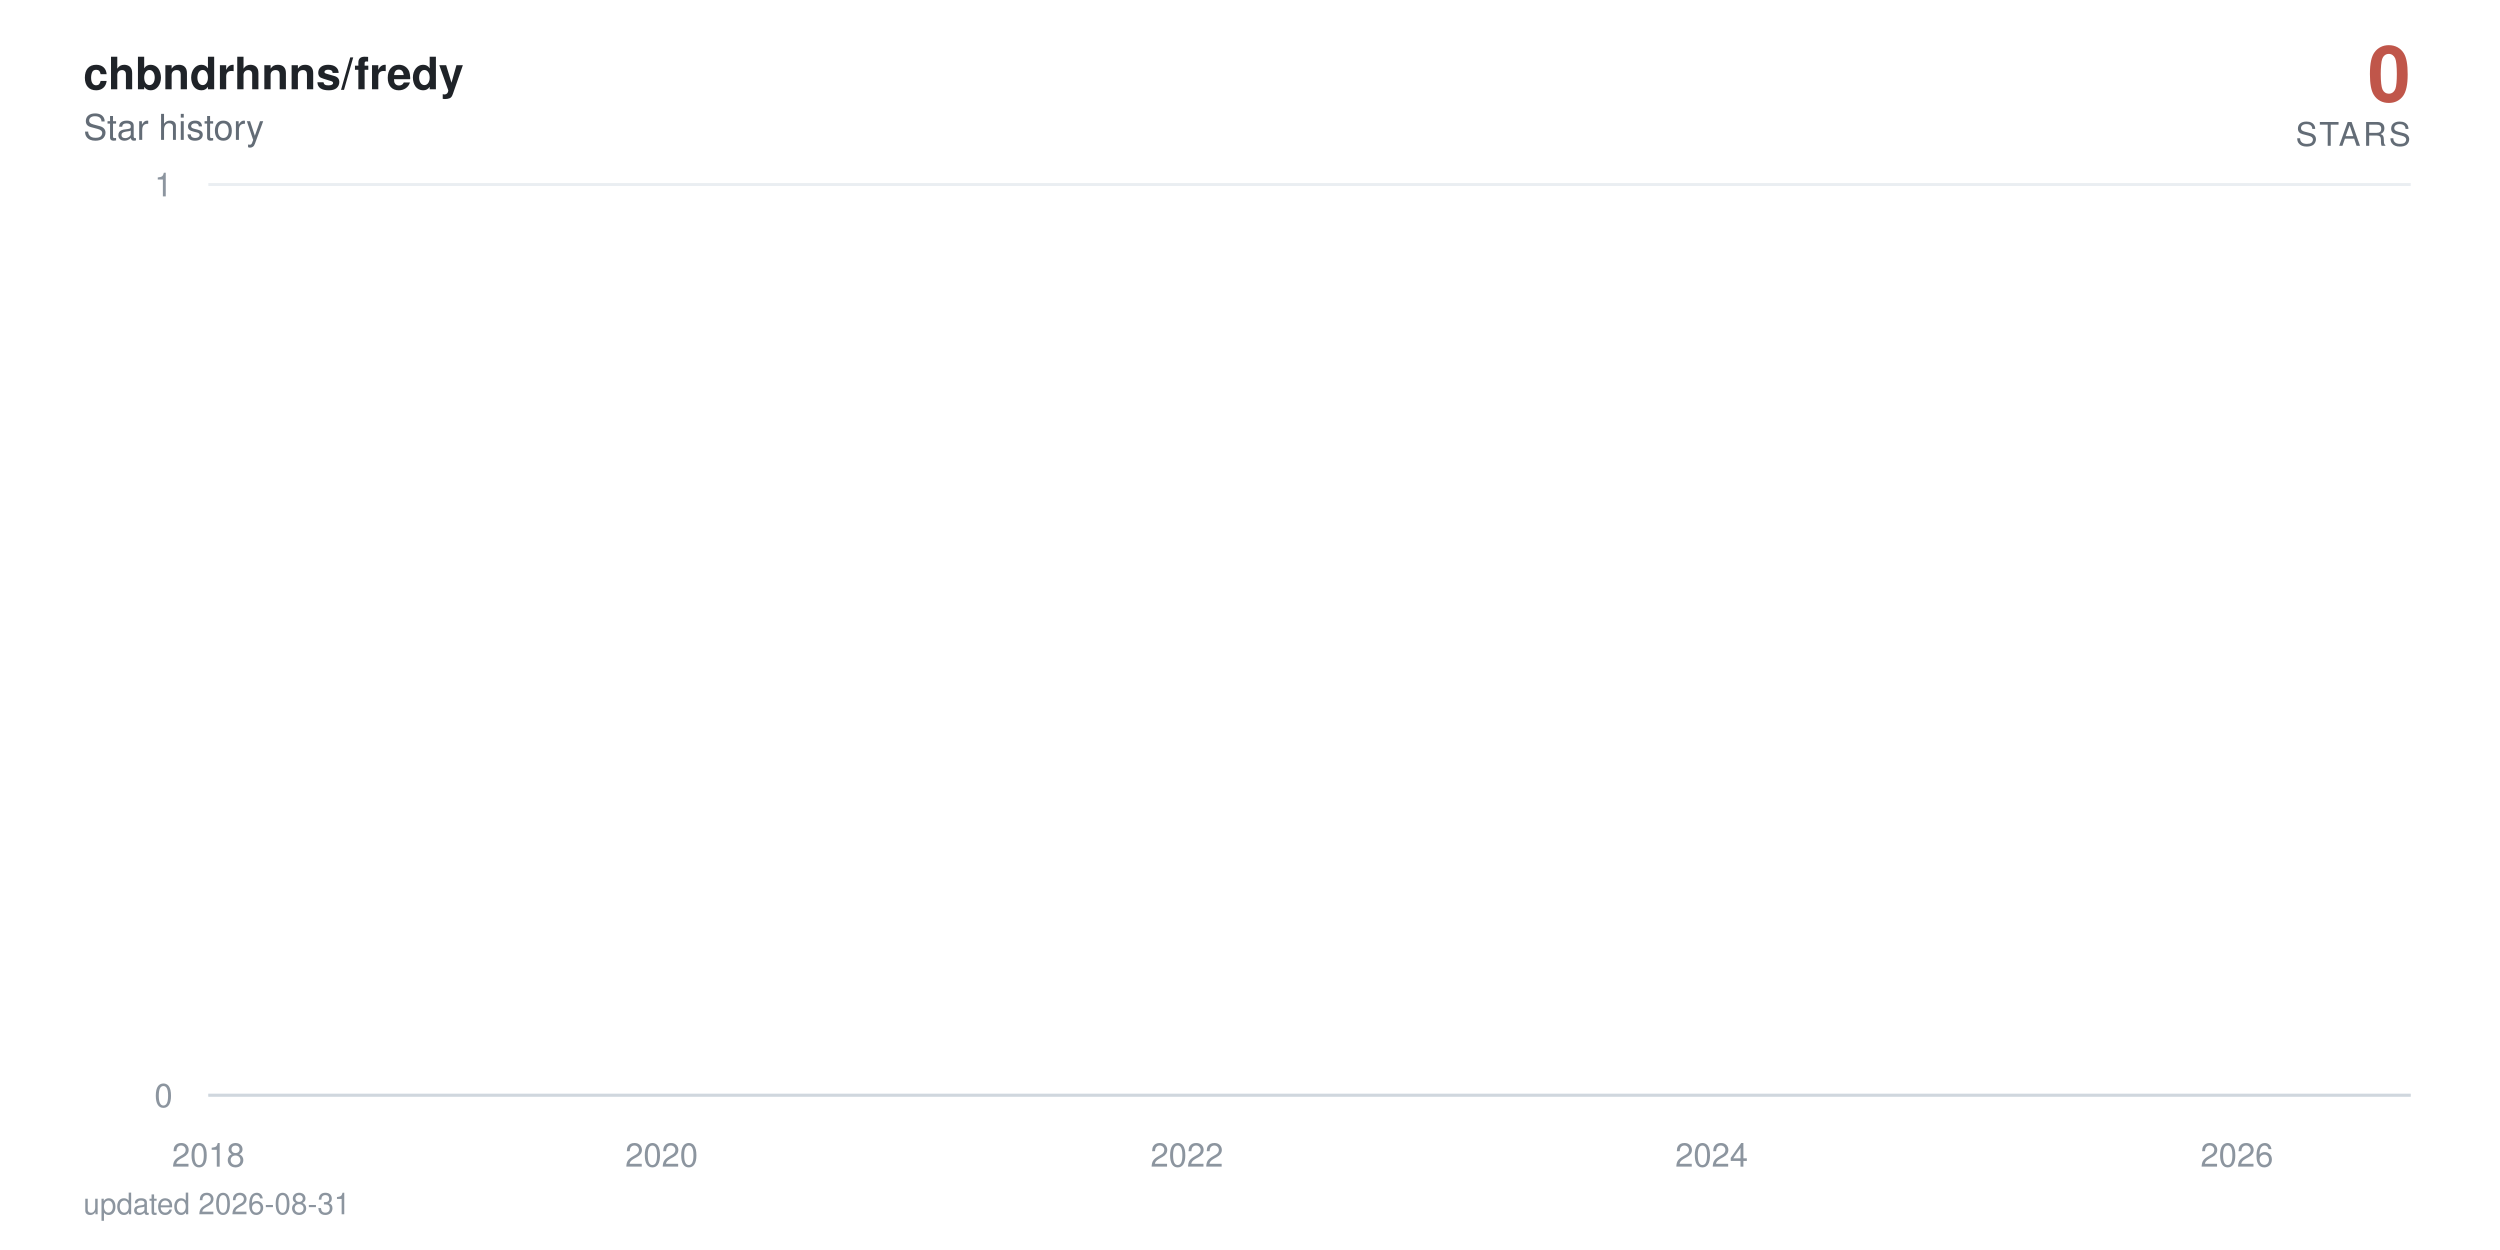
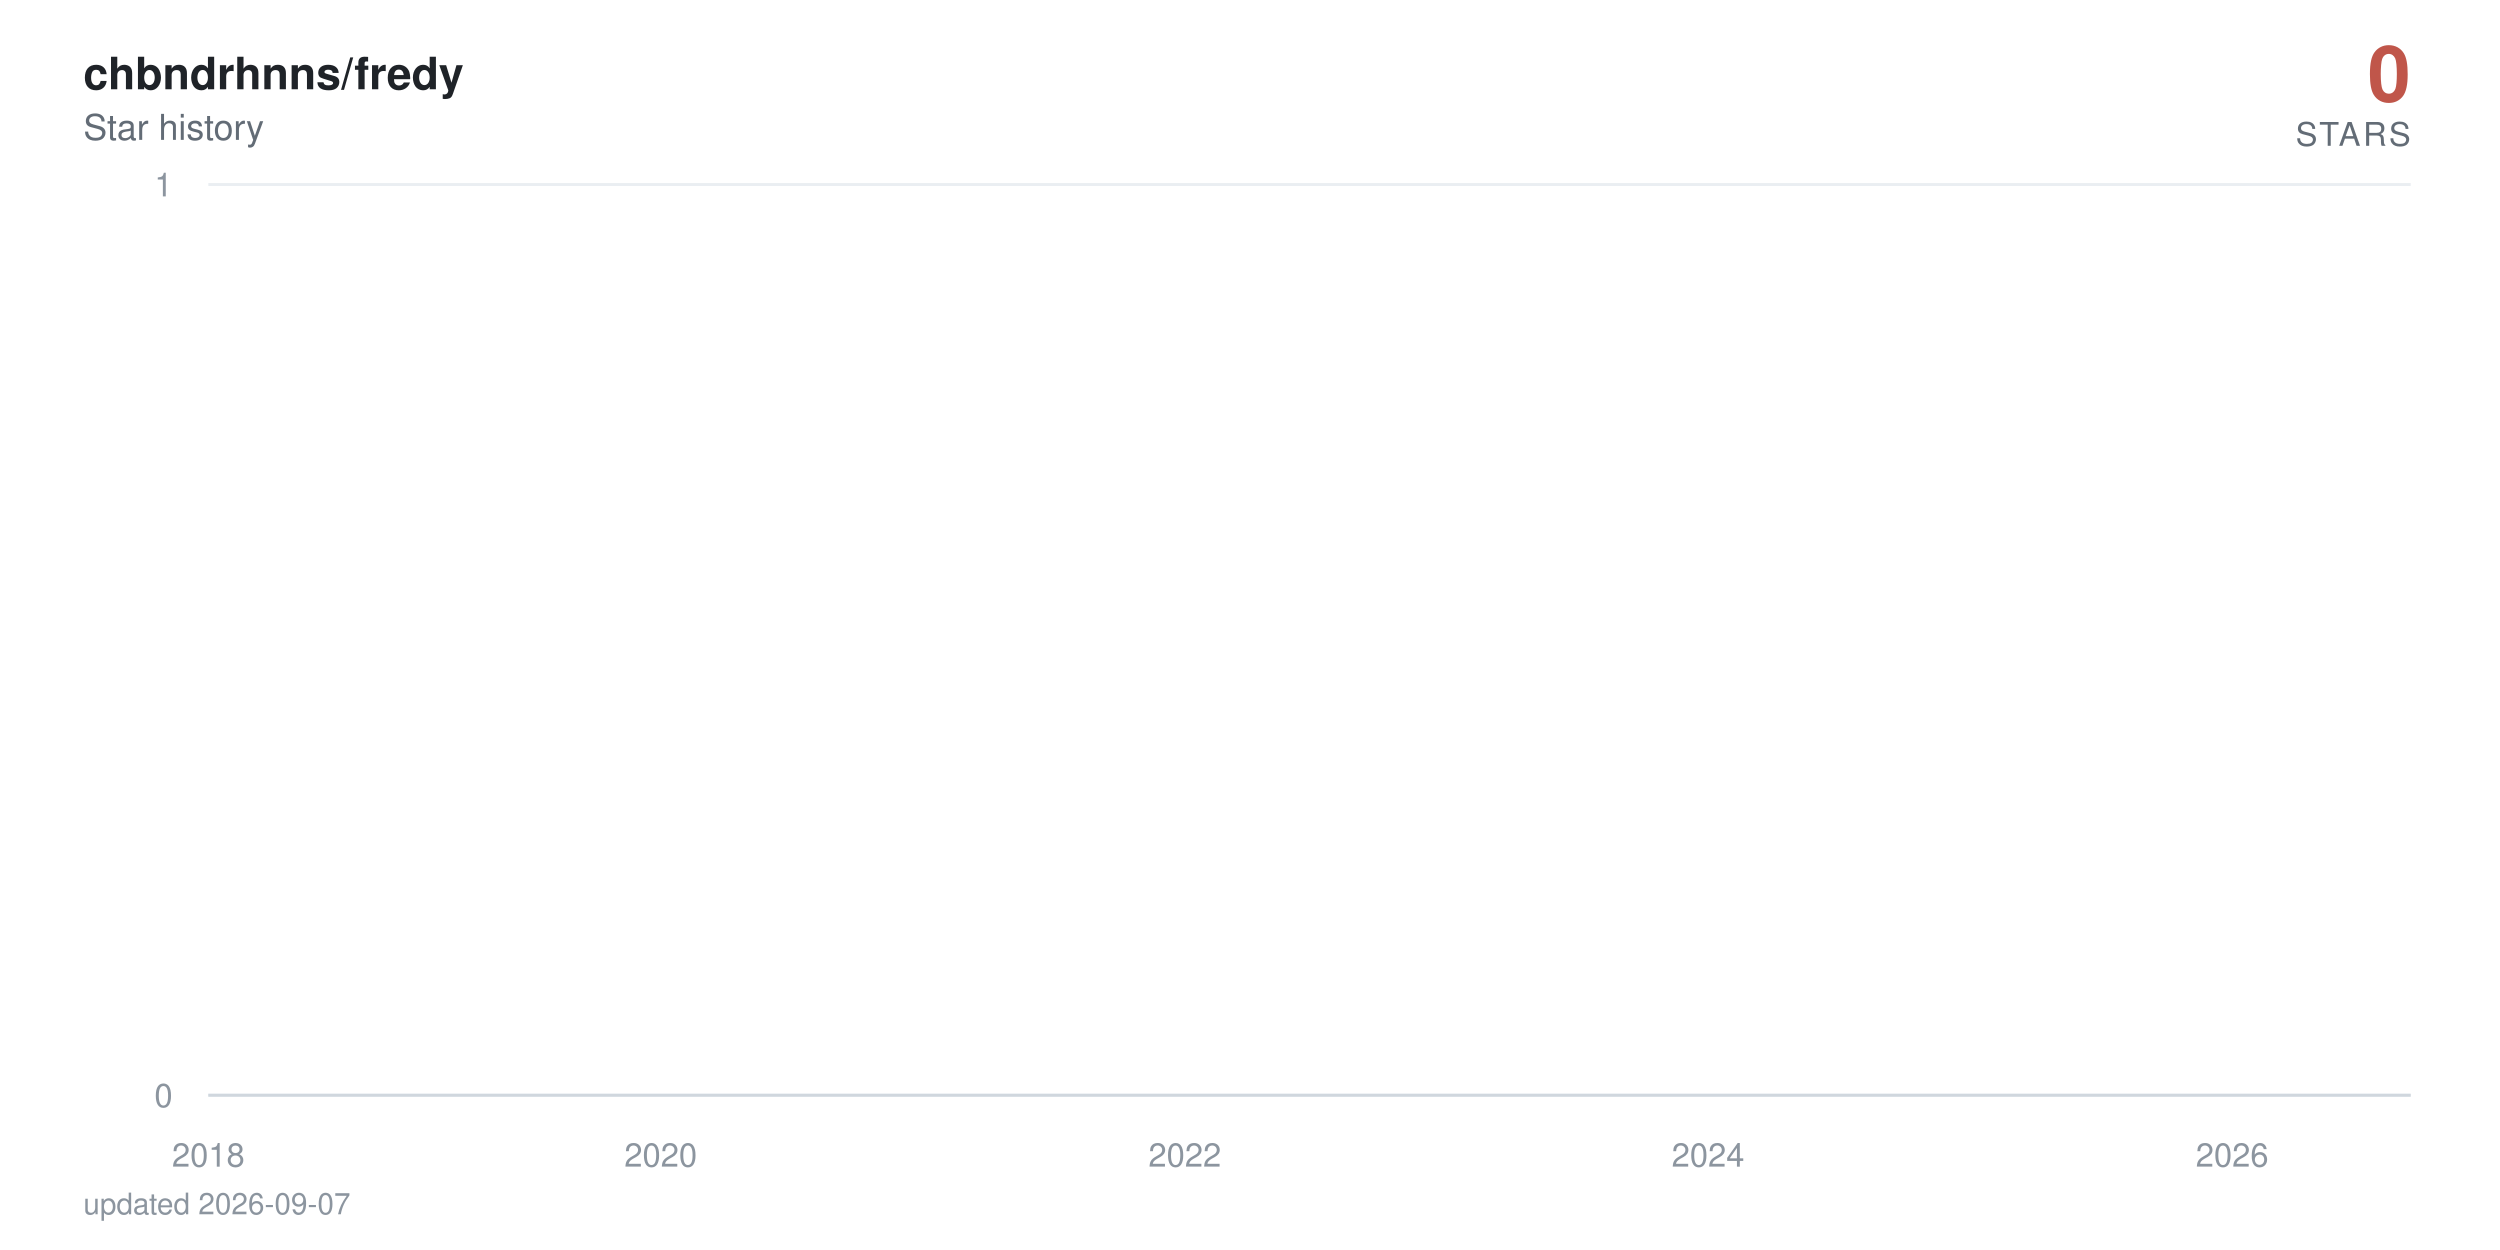
<svg xmlns="http://www.w3.org/2000/svg" viewBox="0 0 840 420" width="840" height="420" role="img" aria-label="chbndrhnns/fredy star history: 0 stars">
  <defs>
    <linearGradient id="area" x1="0" y1="0" x2="0" y2="1">
      <stop offset="0%" stop-color="#c0564a" stop-opacity="0.38" />
      <stop offset="100%" stop-color="#c0564a" stop-opacity="0" />
    </linearGradient>
  </defs>
  <style>
    text { font-family: -apple-system, BlinkMacSystemFont, 'Segoe UI', Helvetica, Arial, sans-serif; }
    .tick { fill: #8c959f; font-size: 11px; }
    .title { fill: #1f2328; font-size: 15px; font-weight: 600; }
    .subtitle { fill: #636c76; font-size: 12px; }
    .total { fill: #c0564a; font-size: 26px; font-weight: 700; }
    .total-label { fill: #636c76; font-size: 11px; letter-spacing: 0.08em; }
    .milestone-label { fill: #636c76; font-size: 10px; font-weight: 600; }
    .footer { fill: #8c959f; font-size: 10px; }

-     .line { stroke-dasharray: 23025; stroke-dashoffset: 23025; animation: draw 2.4s cubic-bezier(0.22, 0.61, 0.36, 1) forwards; }
+     .line { stroke-dasharray: 23027; stroke-dashoffset: 23027; animation: draw 2.4s cubic-bezier(0.22, 0.61, 0.36, 1) forwards; }
    .fill { opacity: 0; animation: appear 1.4s ease-out 0.9s forwards; }
    .milestone { opacity: 0; animation: appear 0.6s ease-out 1.9s forwards; }
    .end { opacity: 0; animation: appear 0.5s ease-out 2.3s forwards; }
    .halo { transform-origin: 810px 368px; animation: pulse 2.8s ease-in-out 2.8s infinite; }

    @keyframes draw { to { stroke-dashoffset: 0; } }
    @keyframes appear { to { opacity: 1; } }
    @keyframes pulse { 0%, 100% { transform: scale(1); opacity: 0.22; } 50% { transform: scale(1.5); opacity: 0.05; } }

    @media (prefers-reduced-motion: reduce) {
      .line { stroke-dashoffset: 0; animation: none; }
      .fill, .milestone, .end { opacity: 1; animation: none; }
      .halo { animation: none; }
    }
  </style>
  <rect width="840" height="420" fill="#ffffff" />
  <text x="28" y="30" class="title">chbndrhnns/fredy</text>
  <text x="28" y="47" class="subtitle">Star history</text>
  <text x="810" y="34" text-anchor="end" class="total">0</text>
  <text x="810" y="49" text-anchor="end" class="total-label">STARS</text>
  <line x1="70" y1="368" x2="810" y2="368" stroke="#eaeef2" stroke-width="1" />
  <text x="58" y="372" text-anchor="end" class="tick">0</text>
  <line x1="70" y1="62" x2="810" y2="62" stroke="#eaeef2" stroke-width="1" />
  <text x="58" y="66" text-anchor="end" class="tick">1</text>
  <line x1="70" y1="368" x2="810" y2="368" stroke="#d0d7de" stroke-width="1" />
  <text x="70" y="392" text-anchor="middle" class="tick">2018</text>
-   <text x="222.3" y="392" text-anchor="middle" class="tick">2020</text>
-   <text x="398.8" y="392" text-anchor="middle" class="tick">2022</text>
-   <text x="575.1" y="392" text-anchor="middle" class="tick">2024</text>
-   <text x="751.6" y="392" text-anchor="middle" class="tick">2026</text>
-   <path class="fill" d="M70,368 70,62 L71.7,-64.7 L90,-381.5 L90.3,-441.6 L90.5,-497.5 L198.9,-550 L218.5,-599.7 L221.6,-692 L222.6,-735.3 L226.5,-776.9 L226.9,-817.1 L233.7,-856 L237.3,-893.7 L258.3,-930.2 L265.6,-965.8 L268.5,-1000.5 L274.7,-1034.3 L288.3,-1067.3 L298.4,-1099.5 L313.4,-1131.1 L313.8,-1162 L325.4,-1192.3 L325.9,-1222 L330.8,-1251.2 L342.1,-1279.9 L342.6,-1308 L342.8,-1335.7 L346,-1363 L347.2,-1389.8 L349.3,-1416.3 L352,-1442.3 L364.6,-1468 L373.2,-1493.3 L374.2,-1567.3 L377.3,-1591.4 L382.2,-1615.1 L383.6,-1661.8 L383.9,-1684.7 L384.6,-1707.4 L385.3,-1752 L385.6,-1774 L388,-1795.7 L388.5,-1817.3 L390.6,-1838.6 L392.1,-1859.7 L392.6,-1880.6 L398.8,-1901.4 L400,-1921.9 L400.8,-1942.2 L401.5,-1962.4 L402,-1982.4 L402.5,-2002.3 L404.4,-2021.9 L405.1,-2060.8 L405.4,-2080 L405.6,-2099.1 L409.2,-2118 L409.5,-2136.7 L410.4,-2155.3 L411.1,-2173.8 L413.3,-2192.2 L414.5,-2210.4 L416.5,-2228.5 L419.1,-2246.5 L419.6,-2264.3 L422,-2282 L422.3,-2334.5 L425.9,-2351.8 L426.6,-2368.9 L428,-2386 L429,-2402.9 L429.3,-2419.8 L431.7,-2436.5 L433.1,-2453.2 L433.4,-2469.7 L435.8,-2486.2 L437.2,-2502.5 L438.7,-2535 L438.9,-2551.1 L440.4,-2567 L443.3,-2583 L445.4,-2598.8 L446.4,-2614.5 L447.4,-2630.2 L447.6,-2661.2 L448.1,-2676.7 L449.8,-2692 L450.5,-2707.3 L452,-2722.4 L452.2,-2737.6 L452.4,-2752.6 L453.2,-2767.6 L453.9,-2782.5 L455.6,-2812 L455.8,-2841.4 L456.3,-2855.9 L457,-2870.4 L457.3,-2899.2 L459.9,-2913.5 L460.2,-2927.7 L460.9,-2941.9 L465.7,-2970.1 L466.4,-2984.1 L468.9,-2998 L469.3,-3011.9 L469.8,-3025.7 L470.1,-3039.5 L472.5,-3053.2 L476.3,-3066.8 L477.1,-3080.4 L477.3,-3094 L478.8,-3107.5 L481.2,-3120.9 L482.1,-3134.3 L482.4,-3147.7 L482.6,-3161 L482.9,-3174.2 L484.1,-3187.4 L485.5,-3200.5 L487.9,-3213.6 L488.2,-3226.7 L489.9,-3239.7 L490.3,-3252.6 L494,-3265.5 L497.1,-3278.4 L497.6,-3291.2 L499.5,-3304 L499.8,-3316.7 L500,-3329.4 L500.5,-3342.1 L501.7,-3354.7 L502.4,-3367.2 L508.4,-3379.7 L509.9,-3392.2 L510.6,-3404.6 L512.1,-3417 L512.3,-3429.4 L512.8,-3441.7 L513.3,-3453.9 L513.5,-3466.2 L515.7,-3478.4 L516.9,-3490.5 L521.5,-3514.7 L530.9,-3526.7 L531.6,-3538.7 L537.4,-3550.7 L538.9,-3562.6 L544.2,-3574.5 L544.7,-3586.4 L546.8,-3598.2 L547.1,-3610 L548.8,-3621.8 L550,-3633.5 L551.7,-3645.2 L553.1,-3656.8 L558.9,-3668.4 L559.9,-3680 L564.5,-3691.5 L564.9,-3703.1 L574.6,-3714.5 L576.5,-3737.4 L576.8,-3748.8 L578.9,-3760.2 L579.2,-3771.5 L582.8,-3782.8 L583.1,-3794 L583.3,-3805.3 L585.2,-3816.5 L587.9,-3827.7 L588.6,-3838.8 L590.3,-3849.9 L594.4,-3861 L594.9,-3872.1 L596.1,-3883.1 L600.7,-3894.1 L601.4,-3916 L605,-3926.9 L606.7,-3948.7 L607.4,-3959.5 L611.8,-3970.3 L613.7,-3981.1 L616.9,-3991.8 L618.3,-4002.6 L620,-4013.3 L620.2,-4034.6 L620.7,-4045.2 L621,-4055.8 L621.2,-4066.4 L621.7,-4076.9 L621.9,-4087.4 L622.9,-4097.9 L623.9,-4108.4 L625.5,-4118.8 L626.5,-4129.3 L628.2,-4150 L628.7,-4160.4 L630.4,-4170.7 L632.3,-4181 L634.5,-4191.3 L635.2,-4201.6 L635.9,-4211.8 L638.1,-4222 L641,-4232.2 L643.2,-4242.4 L643.9,-4252.5 L644.1,-4262.6 L644.6,-4282.8 L645.3,-4292.9 L646.1,-4302.9 L646.5,-4312.9 L648,-4322.9 L650.4,-4332.9 L652.6,-4342.8 L653.5,-4352.7 L655.5,-4362.6 L660.3,-4372.5 L661.3,-4382.4 L662.2,-4392.2 L663.4,-4402.1 L663.9,-4421.7 L668.8,-4431.4 L670,-4441.2 L670.5,-4450.9 L675.5,-4460.6 L677.5,-4470.3 L678.2,-4480 L683,-4489.6 L683.2,-4499.2 L684.7,-4508.8 L685.9,-4528 L689.5,-4537.6 L690.2,-4547.1 L693.1,-4556.6 L694.4,-4575.6 L694.6,-4585 L694.8,-4594.5 L695.1,-4603.9 L695.8,-4632.1 L696,-4641.4 L696.3,-4660.1 L696.5,-4669.4 L697.2,-4678.7 L697.7,-4687.9 L698.9,-4697.2 L699.2,-4706.4 L699.4,-4715.7 L700.1,-4724.9 L701.6,-4734 L703.3,-4743.2 L703.8,-4752.4 L704.3,-4761.5 L705.2,-4779.7 L707.1,-4797.9 L708.4,-4806.9 L708.8,-4816 L709.3,-4825 L711.7,-4834 L712.5,-4843 L712.7,-4860.9 L715.4,-4869.9 L715.6,-4878.8 L717.3,-4887.7 L717.5,-4896.6 L717.8,-4905.5 L718.5,-4914.4 L718.7,-4923.2 L719.2,-4932.1 L719.5,-4940.9 L719.7,-4949.7 L720.4,-4967.3 L720.7,-4984.8 L720.9,-4993.6 L721.4,-5011 L721.6,-5028.4 L722.6,-5037 L722.8,-5054.3 L723.1,-5071.6 L723.8,-5080.2 L724,-5088.8 L724.3,-5097.3 L724.8,-5105.9 L725.5,-5173.9 L725.7,-5190.8 L726.2,-5216 L726.5,-5224.4 L727.7,-5232.7 L727.9,-5241.1 L728.2,-5257.7 L728.4,-5274.4 L728.6,-5282.7 L728.9,-5307.5 L729.1,-5315.7 L729.4,-5323.9 L729.8,-5332.1 L730.1,-5340.4 L732,-5348.6 L732.5,-5381.2 L732.7,-5389.4 L733,-5397.5 L733.2,-5405.6 L733.5,-5421.8 L734.2,-5437.9 L734.4,-5462.1 L734.7,-5478.1 L735.2,-5486.1 L735.6,-5502.1 L735.9,-5518 L736.1,-5526 L736.8,-5549.8 L737.3,-5573.4 L737.6,-5581.3 L738.1,-5589.2 L738.5,-5597 L739,-5612.7 L739.3,-5620.5 L739.5,-5628.4 L739.7,-5643.9 L740.5,-5651.7 L740.7,-5659.5 L740.9,-5667.3 L741.2,-5682.8 L741.4,-5690.5 L742.6,-5698.2 L743.4,-5705.9 L743.8,-5713.6 L744.1,-5721.3 L744.3,-5736.7 L744.6,-5759.6 L745.8,-5767.3 L746,-5774.9 L746.3,-5797.7 L746.5,-5812.9 L747,-5820.5 L748.2,-5828 L750.1,-5850.7 L750.6,-5858.2 L751.1,-5865.7 L751.3,-5888.2 L751.6,-5910.6 L751.8,-5940.4 L752.1,-5947.8 L752.5,-5984.7 L752.8,-6006.8 L753,-6021.5 L753.3,-6058 L754.2,-6065.3 L754.7,-6072.6 L755.2,-6079.8 L755.4,-6087.1 L755.7,-6094.3 L755.9,-6101.6 L756.2,-6123.2 L756.4,-6137.6 L756.6,-6144.8 L757.1,-6173.5 L757.6,-6180.7 L757.8,-6202.1 L758.1,-6209.2 L758.6,-6216.3 L758.8,-6230.5 L759.1,-6244.7 L759.3,-6251.8 L759.5,-6280 L759.8,-6322.1 L760,-6343.1 L760.3,-6357 L760.5,-6364 L760.7,-6371 L761,-6377.9 L761.2,-6398.7 L761.5,-6412.5 L761.7,-6426.3 L762,-6440.1 L762.4,-6453.8 L762.7,-6481.2 L763.2,-6494.9 L763.4,-6501.7 L763.6,-6515.3 L763.9,-6522.1 L764.1,-6542.5 L764.6,-6549.2 L764.9,-6556 L765.1,-6562.7 L765.8,-6576.2 L766.1,-6596.4 L766.3,-6603.2 L766.5,-6616.6 L766.8,-6630 L767,-6636.7 L767.3,-6650 L767.5,-6696.6 L767.7,-6716.4 L768,-6723 L768.2,-6729.6 L768.5,-6749.4 L768.7,-6756 L769,-6762.5 L769.4,-6769.1 L769.9,-6788.7 L770.2,-6808.3 L770.4,-6827.9 L770.9,-6847.4 L771.1,-6860.3 L771.4,-6866.8 L771.6,-6886.2 L771.9,-6892.7 L772.3,-6905.5 L772.6,-6924.8 L772.8,-6944.1 L773.1,-6950.5 L773.3,-6976 L773.5,-6982.4 L774,-6988.7 L774.3,-6995.1 L774.5,-7001.5 L774.8,-7007.8 L775.2,-7014.2 L775.5,-7033.2 L775.7,-7039.5 L776,-7045.8 L776.2,-7052.1 L776.7,-7058.4 L777.6,-7064.7 L777.9,-7077.3 L778.6,-7108.7 L778.9,-7127.4 L779.3,-7139.9 L779.6,-7146.2 L780.3,-7152.4 L780.5,-7158.6 L781,-7171 L781.3,-7183.4 L781.5,-7189.6 L781.8,-7195.8 L782,-7220.6 L783,-7226.7 L783.2,-7239 L783.7,-7251.3 L783.9,-7257.5 L784.2,-7263.6 L784.9,-7269.8 L785.4,-7275.9 L785.6,-7288.1 L785.9,-7300.3 L786.1,-7306.4 L786.3,-7312.5 L786.6,-7318.6 L786.8,-7324.7 L787.1,-7330.8 L787.3,-7336.9 L787.5,-7343 L787.8,-8189.1 L788,-9356.8 L788.3,-9552.3 L788.5,-9702.1 L788.8,-9771.6 L789,-9836.1 L789.2,-9849.8 L789.5,-9877.3 L789.7,-9904.7 L790,-9932 L790.2,-9954.7 L790.7,-9963.7 L790.9,-9977.3 L791.2,-10009 L791.4,-10116.7 L791.7,-10139 L791.9,-10174.6 L792.1,-10179 L792.4,-10183.5 L792.6,-10205.6 L792.9,-10218.9 L793.1,-10236.6 L793.3,-10258.6 L793.8,-10280.6 L794.1,-10289.4 L794.3,-10298.2 L794.5,-10307 L794.8,-10333.3 L795,-10346.4 L795.3,-10359.5 L795.5,-10363.8 L795.8,-10381.3 L796,-10390 L796.2,-10403 L796.5,-10437.7 L796.7,-10446.4 L797,-10455.1 L797.2,-10463.7 L797.4,-10468 L797.9,-10476.7 L798.4,-10489.6 L798.7,-10498.2 L799.1,-10502.5 L799.4,-10515.5 L799.6,-10519.8 L799.9,-10536.9 L800.1,-10545.5 L800.3,-10558.4 L800.6,-10567 L800.8,-10579.8 L801.1,-10584.1 L801.3,-10622.5 L801.5,-10862.7 L801.8,-10945.7 L802,-10962.3 L802.3,-10987 L802.5,-10999.4 L802.8,-11015.9 L803,-11032.3 L803.2,-11040.5 L803.7,-11044.6 L804,-11048.7 L804.2,-11052.8 L804.4,-11065.1 L804.7,-11077.4 L804.9,-11081.5 L805.2,-11097.8 L805.4,-11101.9 L805.7,-11126.4 L805.9,-11130.4 L806.1,-11146.7 L806.4,-11150.8 L806.6,-11154.8 L806.9,-11179.2 L807.1,-11195.4 L807.3,-11199.4 L807.6,-11207.5 L807.8,-11219.7 L808.1,-11227.7 L808.3,-11227.7 L810,368 L810,368 Z" fill="url(#area)" />
-   <path class="line" d="M70,62 L71.7,-64.7 L90,-381.5 L90.3,-441.6 L90.5,-497.5 L198.9,-550 L218.5,-599.7 L221.6,-692 L222.6,-735.3 L226.5,-776.9 L226.9,-817.1 L233.7,-856 L237.3,-893.7 L258.3,-930.2 L265.6,-965.8 L268.5,-1000.5 L274.7,-1034.3 L288.3,-1067.3 L298.4,-1099.5 L313.4,-1131.1 L313.8,-1162 L325.4,-1192.3 L325.9,-1222 L330.8,-1251.2 L342.1,-1279.9 L342.6,-1308 L342.8,-1335.7 L346,-1363 L347.2,-1389.8 L349.3,-1416.3 L352,-1442.3 L364.6,-1468 L373.2,-1493.3 L374.2,-1567.3 L377.3,-1591.4 L382.2,-1615.1 L383.6,-1661.8 L383.9,-1684.7 L384.6,-1707.4 L385.3,-1752 L385.6,-1774 L388,-1795.7 L388.5,-1817.3 L390.6,-1838.6 L392.1,-1859.7 L392.6,-1880.6 L398.8,-1901.4 L400,-1921.9 L400.8,-1942.2 L401.5,-1962.4 L402,-1982.4 L402.5,-2002.3 L404.4,-2021.9 L405.1,-2060.8 L405.4,-2080 L405.6,-2099.1 L409.2,-2118 L409.5,-2136.7 L410.4,-2155.3 L411.1,-2173.8 L413.3,-2192.2 L414.5,-2210.4 L416.5,-2228.5 L419.1,-2246.5 L419.6,-2264.3 L422,-2282 L422.3,-2334.5 L425.9,-2351.8 L426.6,-2368.9 L428,-2386 L429,-2402.9 L429.3,-2419.8 L431.7,-2436.5 L433.1,-2453.2 L433.4,-2469.7 L435.8,-2486.2 L437.2,-2502.5 L438.7,-2535 L438.9,-2551.1 L440.4,-2567 L443.3,-2583 L445.4,-2598.8 L446.4,-2614.5 L447.4,-2630.2 L447.6,-2661.2 L448.1,-2676.7 L449.8,-2692 L450.5,-2707.3 L452,-2722.4 L452.2,-2737.6 L452.4,-2752.6 L453.2,-2767.6 L453.9,-2782.5 L455.6,-2812 L455.8,-2841.4 L456.3,-2855.9 L457,-2870.4 L457.3,-2899.2 L459.9,-2913.5 L460.2,-2927.7 L460.9,-2941.9 L465.7,-2970.1 L466.4,-2984.1 L468.9,-2998 L469.3,-3011.9 L469.8,-3025.7 L470.1,-3039.5 L472.5,-3053.2 L476.3,-3066.8 L477.1,-3080.4 L477.3,-3094 L478.8,-3107.5 L481.2,-3120.9 L482.1,-3134.3 L482.4,-3147.7 L482.6,-3161 L482.9,-3174.2 L484.1,-3187.4 L485.5,-3200.5 L487.9,-3213.6 L488.2,-3226.7 L489.9,-3239.7 L490.3,-3252.6 L494,-3265.5 L497.1,-3278.4 L497.6,-3291.2 L499.5,-3304 L499.8,-3316.7 L500,-3329.4 L500.5,-3342.1 L501.7,-3354.7 L502.4,-3367.2 L508.4,-3379.7 L509.9,-3392.2 L510.6,-3404.6 L512.1,-3417 L512.3,-3429.4 L512.8,-3441.7 L513.3,-3453.9 L513.5,-3466.2 L515.7,-3478.4 L516.9,-3490.5 L521.5,-3514.7 L530.9,-3526.7 L531.6,-3538.7 L537.4,-3550.7 L538.9,-3562.6 L544.2,-3574.5 L544.7,-3586.4 L546.8,-3598.2 L547.1,-3610 L548.8,-3621.8 L550,-3633.5 L551.7,-3645.2 L553.1,-3656.8 L558.9,-3668.4 L559.9,-3680 L564.5,-3691.5 L564.9,-3703.1 L574.6,-3714.5 L576.5,-3737.4 L576.8,-3748.8 L578.9,-3760.2 L579.2,-3771.5 L582.8,-3782.8 L583.1,-3794 L583.3,-3805.3 L585.2,-3816.5 L587.9,-3827.7 L588.6,-3838.8 L590.3,-3849.9 L594.4,-3861 L594.9,-3872.1 L596.1,-3883.1 L600.7,-3894.1 L601.4,-3916 L605,-3926.9 L606.7,-3948.7 L607.4,-3959.5 L611.8,-3970.3 L613.7,-3981.1 L616.9,-3991.8 L618.3,-4002.6 L620,-4013.3 L620.2,-4034.6 L620.7,-4045.2 L621,-4055.8 L621.2,-4066.4 L621.7,-4076.9 L621.9,-4087.4 L622.9,-4097.9 L623.9,-4108.4 L625.5,-4118.8 L626.5,-4129.3 L628.2,-4150 L628.7,-4160.4 L630.4,-4170.7 L632.3,-4181 L634.5,-4191.3 L635.2,-4201.6 L635.9,-4211.8 L638.1,-4222 L641,-4232.2 L643.2,-4242.4 L643.9,-4252.5 L644.1,-4262.6 L644.6,-4282.8 L645.3,-4292.9 L646.1,-4302.9 L646.5,-4312.9 L648,-4322.9 L650.4,-4332.9 L652.6,-4342.8 L653.5,-4352.7 L655.5,-4362.6 L660.3,-4372.5 L661.3,-4382.4 L662.2,-4392.2 L663.4,-4402.1 L663.9,-4421.7 L668.8,-4431.4 L670,-4441.2 L670.5,-4450.9 L675.5,-4460.6 L677.5,-4470.3 L678.2,-4480 L683,-4489.6 L683.2,-4499.2 L684.7,-4508.8 L685.9,-4528 L689.5,-4537.6 L690.2,-4547.1 L693.1,-4556.6 L694.4,-4575.6 L694.6,-4585 L694.8,-4594.5 L695.1,-4603.9 L695.8,-4632.1 L696,-4641.4 L696.3,-4660.1 L696.5,-4669.4 L697.2,-4678.7 L697.7,-4687.9 L698.9,-4697.2 L699.2,-4706.4 L699.4,-4715.7 L700.1,-4724.9 L701.6,-4734 L703.3,-4743.2 L703.8,-4752.4 L704.3,-4761.5 L705.2,-4779.7 L707.1,-4797.9 L708.4,-4806.9 L708.8,-4816 L709.3,-4825 L711.7,-4834 L712.5,-4843 L712.7,-4860.9 L715.4,-4869.9 L715.6,-4878.8 L717.3,-4887.7 L717.5,-4896.6 L717.8,-4905.5 L718.5,-4914.4 L718.7,-4923.2 L719.2,-4932.1 L719.5,-4940.9 L719.7,-4949.7 L720.4,-4967.3 L720.7,-4984.8 L720.9,-4993.6 L721.4,-5011 L721.6,-5028.4 L722.6,-5037 L722.8,-5054.3 L723.1,-5071.6 L723.8,-5080.2 L724,-5088.8 L724.3,-5097.3 L724.8,-5105.9 L725.5,-5173.9 L725.7,-5190.8 L726.2,-5216 L726.5,-5224.4 L727.7,-5232.7 L727.9,-5241.1 L728.2,-5257.7 L728.4,-5274.4 L728.6,-5282.7 L728.9,-5307.5 L729.1,-5315.7 L729.4,-5323.9 L729.8,-5332.1 L730.1,-5340.4 L732,-5348.6 L732.5,-5381.2 L732.7,-5389.4 L733,-5397.5 L733.2,-5405.6 L733.5,-5421.8 L734.2,-5437.9 L734.4,-5462.1 L734.7,-5478.1 L735.2,-5486.1 L735.6,-5502.1 L735.9,-5518 L736.1,-5526 L736.8,-5549.8 L737.3,-5573.4 L737.6,-5581.3 L738.1,-5589.2 L738.5,-5597 L739,-5612.7 L739.3,-5620.5 L739.5,-5628.4 L739.7,-5643.9 L740.5,-5651.7 L740.7,-5659.5 L740.9,-5667.3 L741.2,-5682.8 L741.4,-5690.5 L742.6,-5698.2 L743.4,-5705.9 L743.8,-5713.6 L744.1,-5721.3 L744.3,-5736.7 L744.6,-5759.6 L745.8,-5767.3 L746,-5774.9 L746.3,-5797.7 L746.5,-5812.9 L747,-5820.5 L748.2,-5828 L750.1,-5850.7 L750.6,-5858.2 L751.1,-5865.7 L751.3,-5888.2 L751.6,-5910.6 L751.8,-5940.4 L752.1,-5947.8 L752.5,-5984.7 L752.8,-6006.8 L753,-6021.5 L753.3,-6058 L754.2,-6065.3 L754.7,-6072.6 L755.2,-6079.8 L755.4,-6087.1 L755.7,-6094.3 L755.9,-6101.6 L756.2,-6123.2 L756.4,-6137.6 L756.6,-6144.8 L757.1,-6173.5 L757.6,-6180.7 L757.8,-6202.1 L758.1,-6209.2 L758.6,-6216.3 L758.8,-6230.5 L759.1,-6244.7 L759.3,-6251.8 L759.5,-6280 L759.8,-6322.1 L760,-6343.1 L760.3,-6357 L760.5,-6364 L760.7,-6371 L761,-6377.9 L761.2,-6398.7 L761.5,-6412.5 L761.7,-6426.3 L762,-6440.1 L762.4,-6453.8 L762.7,-6481.2 L763.2,-6494.9 L763.4,-6501.7 L763.6,-6515.3 L763.9,-6522.1 L764.1,-6542.5 L764.6,-6549.2 L764.9,-6556 L765.1,-6562.7 L765.8,-6576.2 L766.1,-6596.4 L766.3,-6603.2 L766.5,-6616.6 L766.8,-6630 L767,-6636.7 L767.3,-6650 L767.5,-6696.6 L767.7,-6716.4 L768,-6723 L768.2,-6729.6 L768.5,-6749.4 L768.7,-6756 L769,-6762.5 L769.4,-6769.1 L769.9,-6788.7 L770.2,-6808.3 L770.4,-6827.9 L770.9,-6847.4 L771.1,-6860.3 L771.4,-6866.8 L771.6,-6886.2 L771.9,-6892.7 L772.3,-6905.5 L772.6,-6924.8 L772.8,-6944.1 L773.1,-6950.5 L773.3,-6976 L773.5,-6982.4 L774,-6988.7 L774.3,-6995.1 L774.5,-7001.5 L774.8,-7007.8 L775.2,-7014.2 L775.5,-7033.2 L775.7,-7039.5 L776,-7045.8 L776.2,-7052.1 L776.7,-7058.4 L777.6,-7064.7 L777.9,-7077.3 L778.6,-7108.7 L778.9,-7127.4 L779.3,-7139.9 L779.6,-7146.2 L780.3,-7152.4 L780.5,-7158.6 L781,-7171 L781.3,-7183.4 L781.5,-7189.6 L781.8,-7195.8 L782,-7220.6 L783,-7226.7 L783.2,-7239 L783.7,-7251.3 L783.9,-7257.5 L784.2,-7263.6 L784.9,-7269.8 L785.4,-7275.9 L785.6,-7288.1 L785.9,-7300.3 L786.1,-7306.4 L786.3,-7312.5 L786.6,-7318.6 L786.8,-7324.7 L787.1,-7330.8 L787.3,-7336.9 L787.5,-7343 L787.8,-8189.1 L788,-9356.8 L788.3,-9552.3 L788.5,-9702.1 L788.8,-9771.6 L789,-9836.1 L789.2,-9849.8 L789.5,-9877.3 L789.7,-9904.7 L790,-9932 L790.2,-9954.7 L790.7,-9963.7 L790.9,-9977.3 L791.2,-10009 L791.4,-10116.7 L791.7,-10139 L791.9,-10174.6 L792.1,-10179 L792.4,-10183.5 L792.6,-10205.6 L792.9,-10218.9 L793.1,-10236.6 L793.3,-10258.6 L793.8,-10280.6 L794.1,-10289.4 L794.3,-10298.2 L794.5,-10307 L794.8,-10333.3 L795,-10346.4 L795.3,-10359.5 L795.5,-10363.8 L795.8,-10381.3 L796,-10390 L796.2,-10403 L796.5,-10437.7 L796.7,-10446.4 L797,-10455.1 L797.2,-10463.7 L797.4,-10468 L797.9,-10476.7 L798.4,-10489.6 L798.7,-10498.2 L799.1,-10502.5 L799.4,-10515.5 L799.6,-10519.8 L799.9,-10536.9 L800.1,-10545.5 L800.3,-10558.4 L800.6,-10567 L800.8,-10579.8 L801.1,-10584.1 L801.3,-10622.5 L801.5,-10862.7 L801.8,-10945.7 L802,-10962.3 L802.3,-10987 L802.5,-10999.4 L802.8,-11015.9 L803,-11032.3 L803.2,-11040.5 L803.7,-11044.6 L804,-11048.7 L804.2,-11052.8 L804.4,-11065.1 L804.7,-11077.4 L804.9,-11081.5 L805.2,-11097.8 L805.4,-11101.9 L805.7,-11126.4 L805.9,-11130.4 L806.1,-11146.7 L806.4,-11150.8 L806.6,-11154.8 L806.9,-11179.2 L807.1,-11195.4 L807.3,-11199.4 L807.6,-11207.5 L807.8,-11219.7 L808.1,-11227.7 L808.3,-11227.7 L810,368" fill="none" stroke="#c0564a" stroke-width="2.5" stroke-linecap="round" stroke-linejoin="round" />
+   <text x="222" y="392" text-anchor="middle" class="tick">2020</text>
+   <text x="398.1" y="392" text-anchor="middle" class="tick">2022</text>
+   <text x="573.9" y="392" text-anchor="middle" class="tick">2024</text>
+   <text x="750" y="392" text-anchor="middle" class="tick">2026</text>
+   <path class="fill" d="M70,368 70,62 L71.7,-64.7 L90,-381.5 L90.2,-441.6 L90.5,-497.5 L198.6,-550 L218.1,-599.7 L221.3,-692 L222.2,-735.3 L226.1,-776.9 L226.6,-817.1 L233.3,-856 L236.9,-893.7 L257.9,-930.2 L265.1,-965.8 L268,-1000.5 L274.3,-1034.3 L287.8,-1067.3 L297.9,-1099.5 L312.8,-1131.1 L313.3,-1162 L324.9,-1192.3 L325.3,-1222 L330.2,-1251.2 L341.5,-1279.9 L342,-1308 L342.2,-1335.7 L345.3,-1363 L346.5,-1389.8 L348.7,-1416.3 L351.4,-1442.3 L363.9,-1468 L372.6,-1493.3 L373.5,-1567.3 L376.6,-1591.4 L381.5,-1615.1 L382.9,-1661.8 L383.2,-1684.7 L383.9,-1707.4 L384.6,-1752 L384.8,-1774 L387.2,-1795.7 L387.7,-1817.3 L389.9,-1838.6 L391.3,-1859.7 L391.8,-1880.6 L398.1,-1901.4 L399.3,-1921.9 L400,-1942.2 L400.7,-1962.4 L401.2,-1982.4 L401.7,-2002.3 L403.6,-2021.9 L404.3,-2060.8 L404.6,-2080 L404.8,-2099.1 L408.4,-2118 L408.7,-2136.7 L409.6,-2155.3 L410.4,-2173.8 L412.5,-2192.2 L413.7,-2210.4 L415.7,-2228.5 L418.3,-2246.5 L418.8,-2264.3 L421.2,-2282 L421.5,-2334.5 L425.1,-2351.8 L425.8,-2368.9 L427.2,-2386 L428.2,-2402.9 L428.4,-2419.8 L430.8,-2436.5 L432.3,-2453.2 L432.5,-2469.7 L434.9,-2486.2 L436.4,-2502.5 L437.8,-2535 L438.1,-2551.1 L439.5,-2567 L442.4,-2583 L444.6,-2598.8 L445.5,-2614.5 L446.5,-2630.2 L446.7,-2661.2 L447.2,-2676.7 L448.9,-2692 L449.6,-2707.3 L451.1,-2722.4 L451.3,-2737.6 L451.6,-2752.6 L452.3,-2767.6 L453,-2782.5 L454.7,-2812 L454.9,-2841.4 L455.4,-2855.9 L456.1,-2870.4 L456.4,-2899.2 L459,-2913.5 L459.3,-2927.7 L460,-2941.9 L464.8,-2970.1 L465.5,-2984.1 L467.9,-2998 L468.4,-3011.9 L468.9,-3025.7 L469.1,-3039.5 L471.6,-3053.2 L475.4,-3066.8 L476.1,-3080.4 L476.4,-3094 L477.8,-3107.5 L480.2,-3120.9 L481.2,-3134.3 L481.4,-3147.7 L481.7,-3161 L481.9,-3174.2 L483.1,-3187.4 L484.6,-3200.5 L487,-3213.6 L487.2,-3226.7 L488.9,-3239.7 L489.4,-3252.6 L493,-3265.5 L496.1,-3278.4 L496.6,-3291.2 L498.5,-3304 L498.8,-3316.7 L499,-3329.4 L499.5,-3342.1 L500.7,-3354.7 L501.4,-3367.2 L507.4,-3379.7 L508.9,-3392.2 L509.6,-3404.6 L511.1,-3417 L511.3,-3429.4 L511.8,-3441.7 L512.3,-3453.9 L512.5,-3466.2 L514.7,-3478.4 L515.9,-3490.5 L520.5,-3514.7 L529.9,-3526.7 L530.6,-3538.7 L536.4,-3550.7 L537.8,-3562.6 L543.1,-3574.5 L543.6,-3586.4 L545.7,-3598.2 L546,-3610 L547.7,-3621.8 L548.9,-3633.5 L550.6,-3645.2 L552,-3656.8 L557.8,-3668.4 L558.8,-3680 L563.3,-3691.5 L563.8,-3703.1 L573.5,-3714.5 L575.4,-3737.4 L575.6,-3748.8 L577.8,-3760.2 L578,-3771.5 L581.6,-3782.8 L581.9,-3794 L582.1,-3805.3 L584,-3816.5 L586.7,-3827.7 L587.4,-3838.8 L589.1,-3849.9 L593.2,-3861 L593.7,-3872.1 L594.9,-3883.1 L599.5,-3894.1 L600.2,-3916 L603.8,-3926.9 L605.5,-3948.7 L606.2,-3959.5 L610.5,-3970.3 L612.5,-3981.1 L615.6,-3991.8 L617.1,-4002.6 L618.7,-4013.3 L619,-4034.6 L619.5,-4045.2 L619.7,-4055.8 L619.9,-4066.4 L620.4,-4076.9 L620.7,-4087.4 L621.6,-4097.9 L622.6,-4108.4 L624.3,-4118.8 L625.2,-4129.3 L626.9,-4150 L627.4,-4160.4 L629.1,-4170.7 L631,-4181 L633.2,-4191.3 L633.9,-4201.6 L634.6,-4211.8 L636.8,-4222 L639.7,-4232.2 L641.9,-4242.4 L642.6,-4252.5 L642.8,-4262.6 L643.3,-4282.8 L644,-4292.9 L644.8,-4302.9 L645.2,-4312.9 L646.7,-4322.9 L649.1,-4332.9 L651.3,-4342.8 L652.2,-4352.7 L654.1,-4362.6 L659,-4372.5 L659.9,-4382.4 L660.9,-4392.2 L662.1,-4402.1 L662.6,-4421.7 L667.4,-4431.4 L668.6,-4441.2 L669.1,-4450.9 L674.1,-4460.6 L676.1,-4470.3 L676.8,-4480 L681.6,-4489.6 L681.8,-4499.2 L683.3,-4508.8 L684.5,-4528 L688.1,-4537.6 L688.8,-4547.1 L691.7,-4556.6 L692.9,-4575.6 L693.2,-4585 L693.4,-4594.5 L693.7,-4603.9 L694.4,-4632.1 L694.6,-4641.4 L694.9,-4660.1 L695.1,-4669.4 L695.8,-4678.7 L696.3,-4687.9 L697.5,-4697.2 L697.7,-4706.4 L698,-4715.7 L698.7,-4724.9 L700.2,-4734 L701.8,-4743.2 L702.3,-4752.4 L702.8,-4761.5 L703.8,-4779.7 L705.7,-4797.9 L706.9,-4806.9 L707.4,-4816 L707.9,-4825 L710.3,-4834 L711,-4843 L711.2,-4860.9 L713.9,-4869.9 L714.1,-4878.8 L715.8,-4887.7 L716.1,-4896.6 L716.3,-4905.5 L717,-4914.4 L717.3,-4923.2 L717.7,-4932.1 L718,-4940.9 L718.2,-4949.7 L718.9,-4967.3 L719.2,-4984.8 L719.4,-4993.6 L719.9,-5011 L720.1,-5028.4 L721.1,-5037 L721.4,-5054.3 L721.6,-5071.6 L722.3,-5080.2 L722.6,-5088.8 L722.8,-5097.3 L723.3,-5105.9 L724,-5173.9 L724.2,-5190.8 L724.7,-5216 L725,-5224.4 L726.2,-5232.7 L726.4,-5241.1 L726.7,-5257.7 L726.9,-5274.4 L727.1,-5282.7 L727.4,-5307.5 L727.6,-5315.7 L727.9,-5323.9 L728.3,-5332.1 L728.6,-5340.4 L730.5,-5348.6 L731,-5381.2 L731.2,-5389.4 L731.5,-5397.5 L731.7,-5405.6 L732,-5421.8 L732.7,-5437.9 L732.9,-5462.1 L733.2,-5478.1 L733.6,-5486.1 L734.1,-5502.1 L734.4,-5518 L734.6,-5526 L735.3,-5549.8 L735.8,-5573.4 L736,-5581.3 L736.5,-5589.2 L737,-5597 L737.5,-5612.7 L737.7,-5620.5 L738,-5628.4 L738.2,-5643.9 L738.9,-5651.7 L739.2,-5659.5 L739.4,-5667.3 L739.7,-5682.8 L739.9,-5690.5 L741.1,-5698.2 L741.8,-5705.9 L742.3,-5713.6 L742.6,-5721.3 L742.8,-5736.7 L743,-5759.6 L744.2,-5767.3 L744.5,-5774.9 L744.7,-5797.7 L745,-5812.9 L745.4,-5820.5 L746.6,-5828 L748.6,-5850.7 L749.1,-5858.2 L749.5,-5865.7 L749.8,-5888.2 L750,-5910.6 L750.3,-5940.4 L750.5,-5947.8 L751,-5984.7 L751.2,-6006.8 L751.5,-6021.5 L751.7,-6058 L752.7,-6065.3 L753.2,-6072.6 L753.6,-6079.8 L753.9,-6087.1 L754.1,-6094.3 L754.4,-6101.6 L754.6,-6123.2 L754.8,-6137.6 L755.1,-6144.8 L755.6,-6173.5 L756,-6180.7 L756.3,-6202.1 L756.5,-6209.2 L757,-6216.3 L757.2,-6230.5 L757.5,-6244.7 L757.7,-6251.8 L758,-6280 L758.2,-6322.1 L758.5,-6343.1 L758.7,-6357 L758.9,-6364 L759.2,-6371 L759.4,-6377.9 L759.7,-6398.7 L759.9,-6412.5 L760.1,-6426.3 L760.4,-6440.1 L760.9,-6453.8 L761.1,-6481.2 L761.6,-6494.9 L761.8,-6501.7 L762.1,-6515.3 L762.3,-6522.1 L762.5,-6542.5 L763,-6549.2 L763.3,-6556 L763.5,-6562.7 L764.2,-6576.2 L764.5,-6596.4 L764.7,-6603.2 L765,-6616.6 L765.2,-6630 L765.4,-6636.7 L765.7,-6650 L765.9,-6696.6 L766.2,-6716.4 L766.4,-6723 L766.6,-6729.6 L766.9,-6749.4 L767.1,-6756 L767.4,-6762.5 L767.8,-6769.1 L768.3,-6788.7 L768.6,-6808.3 L768.8,-6827.9 L769.3,-6847.4 L769.5,-6860.3 L769.8,-6866.8 L770,-6886.2 L770.3,-6892.7 L770.7,-6905.5 L771,-6924.8 L771.2,-6944.1 L771.5,-6950.5 L771.7,-6976 L771.9,-6982.4 L772.4,-6988.7 L772.7,-6995.1 L772.9,-7001.5 L773.1,-7007.8 L773.6,-7014.2 L773.9,-7033.2 L774.1,-7039.5 L774.3,-7045.8 L774.6,-7052.1 L775.1,-7058.4 L776,-7064.7 L776.3,-7077.3 L777,-7108.7 L777.2,-7127.4 L777.7,-7139.9 L778,-7146.2 L778.7,-7152.4 L778.9,-7158.6 L779.4,-7171 L779.6,-7183.4 L779.9,-7189.6 L780.1,-7195.8 L780.4,-7220.6 L781.3,-7226.7 L781.6,-7239 L782.1,-7251.3 L782.3,-7257.5 L782.5,-7263.6 L783.3,-7269.8 L783.7,-7275.9 L784,-7288.1 L784.2,-7300.3 L784.5,-7306.4 L784.7,-7312.5 L784.9,-7318.6 L785.2,-7324.7 L785.4,-7330.8 L785.7,-7336.9 L785.9,-7343 L786.2,-8189.1 L786.4,-9356.8 L786.6,-9552.3 L786.9,-9702.1 L787.1,-9771.6 L787.4,-9836.1 L787.6,-9849.8 L787.8,-9877.3 L788.1,-9904.7 L788.3,-9932 L788.6,-9954.7 L789,-9963.7 L789.3,-9977.3 L789.5,-10009 L789.8,-10116.7 L790,-10139 L790.2,-10174.6 L790.5,-10179 L790.7,-10183.5 L791,-10205.6 L791.2,-10218.9 L791.5,-10236.6 L791.7,-10258.6 L792.2,-10280.6 L792.4,-10289.4 L792.7,-10298.2 L792.9,-10307 L793.1,-10333.3 L793.4,-10346.4 L793.6,-10359.5 L793.9,-10363.8 L794.1,-10381.3 L794.3,-10390 L794.6,-10403 L794.8,-10437.7 L795.1,-10446.4 L795.3,-10455.1 L795.5,-10463.7 L795.8,-10468 L796.3,-10476.7 L796.8,-10489.6 L797,-10498.2 L797.5,-10502.5 L797.7,-10515.5 L798,-10519.8 L798.2,-10536.9 L798.4,-10545.5 L798.7,-10558.4 L798.9,-10567 L799.2,-10579.8 L799.4,-10584.1 L799.6,-10622.5 L799.9,-10862.7 L800.1,-10945.7 L800.4,-10962.3 L800.6,-10987 L800.8,-10999.4 L801.1,-11015.9 L801.3,-11032.3 L801.6,-11040.5 L802.1,-11044.6 L802.3,-11048.7 L802.5,-11052.8 L802.8,-11065.1 L803,-11077.4 L803.3,-11081.5 L803.5,-11097.8 L803.7,-11101.9 L804,-11126.4 L804.2,-11130.4 L804.5,-11146.7 L804.7,-11150.8 L804.9,-11154.8 L805.2,-11179.2 L805.4,-11195.4 L805.7,-11199.4 L805.9,-11207.5 L806.1,-11219.7 L806.4,-11227.7 L806.6,-11227.7 L808.3,368 L810,368 L810,368 Z" fill="url(#area)" />
+   <path class="line" d="M70,62 L71.7,-64.7 L90,-381.5 L90.2,-441.6 L90.5,-497.5 L198.6,-550 L218.1,-599.7 L221.3,-692 L222.2,-735.3 L226.1,-776.9 L226.6,-817.1 L233.3,-856 L236.9,-893.7 L257.9,-930.2 L265.1,-965.8 L268,-1000.5 L274.3,-1034.3 L287.8,-1067.3 L297.9,-1099.5 L312.8,-1131.1 L313.3,-1162 L324.9,-1192.3 L325.3,-1222 L330.2,-1251.2 L341.5,-1279.9 L342,-1308 L342.2,-1335.7 L345.3,-1363 L346.5,-1389.8 L348.7,-1416.3 L351.4,-1442.3 L363.9,-1468 L372.6,-1493.3 L373.5,-1567.3 L376.6,-1591.4 L381.5,-1615.1 L382.9,-1661.8 L383.2,-1684.7 L383.9,-1707.4 L384.6,-1752 L384.8,-1774 L387.2,-1795.7 L387.7,-1817.3 L389.9,-1838.6 L391.3,-1859.7 L391.8,-1880.6 L398.1,-1901.4 L399.3,-1921.9 L400,-1942.2 L400.7,-1962.4 L401.2,-1982.4 L401.7,-2002.3 L403.6,-2021.9 L404.3,-2060.8 L404.6,-2080 L404.8,-2099.1 L408.4,-2118 L408.7,-2136.7 L409.6,-2155.3 L410.4,-2173.8 L412.5,-2192.2 L413.7,-2210.4 L415.7,-2228.5 L418.3,-2246.5 L418.8,-2264.3 L421.2,-2282 L421.5,-2334.5 L425.1,-2351.8 L425.8,-2368.9 L427.2,-2386 L428.2,-2402.9 L428.4,-2419.8 L430.8,-2436.5 L432.3,-2453.2 L432.5,-2469.7 L434.9,-2486.2 L436.4,-2502.5 L437.8,-2535 L438.1,-2551.1 L439.5,-2567 L442.4,-2583 L444.6,-2598.8 L445.5,-2614.5 L446.5,-2630.2 L446.7,-2661.2 L447.2,-2676.7 L448.9,-2692 L449.6,-2707.3 L451.1,-2722.4 L451.3,-2737.6 L451.6,-2752.6 L452.3,-2767.6 L453,-2782.5 L454.7,-2812 L454.9,-2841.4 L455.4,-2855.9 L456.1,-2870.4 L456.4,-2899.2 L459,-2913.5 L459.3,-2927.7 L460,-2941.9 L464.8,-2970.1 L465.5,-2984.1 L467.9,-2998 L468.4,-3011.9 L468.9,-3025.7 L469.1,-3039.5 L471.6,-3053.2 L475.4,-3066.8 L476.1,-3080.4 L476.4,-3094 L477.8,-3107.5 L480.2,-3120.9 L481.2,-3134.3 L481.4,-3147.7 L481.7,-3161 L481.9,-3174.2 L483.1,-3187.4 L484.6,-3200.5 L487,-3213.6 L487.2,-3226.7 L488.9,-3239.7 L489.4,-3252.6 L493,-3265.5 L496.1,-3278.4 L496.6,-3291.2 L498.5,-3304 L498.8,-3316.7 L499,-3329.4 L499.5,-3342.1 L500.7,-3354.7 L501.4,-3367.2 L507.4,-3379.7 L508.9,-3392.2 L509.6,-3404.6 L511.1,-3417 L511.3,-3429.4 L511.8,-3441.7 L512.3,-3453.9 L512.5,-3466.2 L514.7,-3478.4 L515.9,-3490.5 L520.5,-3514.7 L529.9,-3526.7 L530.6,-3538.7 L536.4,-3550.7 L537.8,-3562.6 L543.1,-3574.5 L543.6,-3586.4 L545.7,-3598.2 L546,-3610 L547.7,-3621.8 L548.9,-3633.5 L550.6,-3645.2 L552,-3656.8 L557.8,-3668.4 L558.8,-3680 L563.3,-3691.5 L563.8,-3703.1 L573.5,-3714.5 L575.4,-3737.4 L575.6,-3748.8 L577.8,-3760.2 L578,-3771.5 L581.6,-3782.8 L581.9,-3794 L582.1,-3805.3 L584,-3816.5 L586.7,-3827.7 L587.4,-3838.8 L589.1,-3849.9 L593.2,-3861 L593.7,-3872.1 L594.9,-3883.1 L599.5,-3894.1 L600.2,-3916 L603.8,-3926.9 L605.5,-3948.7 L606.2,-3959.5 L610.5,-3970.3 L612.5,-3981.1 L615.6,-3991.8 L617.1,-4002.6 L618.7,-4013.3 L619,-4034.6 L619.5,-4045.2 L619.7,-4055.8 L619.9,-4066.4 L620.4,-4076.9 L620.7,-4087.4 L621.6,-4097.9 L622.6,-4108.4 L624.3,-4118.8 L625.2,-4129.3 L626.9,-4150 L627.4,-4160.4 L629.1,-4170.7 L631,-4181 L633.2,-4191.3 L633.9,-4201.6 L634.6,-4211.8 L636.8,-4222 L639.7,-4232.2 L641.9,-4242.4 L642.6,-4252.5 L642.8,-4262.6 L643.3,-4282.8 L644,-4292.9 L644.8,-4302.9 L645.2,-4312.9 L646.7,-4322.9 L649.1,-4332.9 L651.3,-4342.8 L652.2,-4352.7 L654.1,-4362.6 L659,-4372.5 L659.9,-4382.4 L660.9,-4392.2 L662.1,-4402.1 L662.6,-4421.7 L667.4,-4431.4 L668.6,-4441.2 L669.1,-4450.9 L674.1,-4460.6 L676.1,-4470.3 L676.8,-4480 L681.6,-4489.6 L681.8,-4499.2 L683.3,-4508.8 L684.5,-4528 L688.1,-4537.6 L688.8,-4547.1 L691.7,-4556.6 L692.9,-4575.6 L693.2,-4585 L693.4,-4594.5 L693.7,-4603.9 L694.4,-4632.1 L694.6,-4641.4 L694.9,-4660.1 L695.1,-4669.4 L695.8,-4678.7 L696.3,-4687.9 L697.5,-4697.2 L697.7,-4706.4 L698,-4715.7 L698.7,-4724.9 L700.2,-4734 L701.8,-4743.2 L702.3,-4752.4 L702.8,-4761.5 L703.8,-4779.7 L705.7,-4797.9 L706.9,-4806.9 L707.4,-4816 L707.9,-4825 L710.3,-4834 L711,-4843 L711.2,-4860.9 L713.9,-4869.9 L714.1,-4878.8 L715.8,-4887.7 L716.1,-4896.6 L716.3,-4905.5 L717,-4914.4 L717.3,-4923.2 L717.7,-4932.1 L718,-4940.9 L718.2,-4949.7 L718.9,-4967.3 L719.2,-4984.8 L719.4,-4993.6 L719.9,-5011 L720.1,-5028.4 L721.1,-5037 L721.4,-5054.3 L721.6,-5071.6 L722.3,-5080.2 L722.6,-5088.8 L722.8,-5097.3 L723.3,-5105.9 L724,-5173.9 L724.2,-5190.8 L724.7,-5216 L725,-5224.4 L726.2,-5232.7 L726.4,-5241.1 L726.7,-5257.7 L726.9,-5274.4 L727.1,-5282.7 L727.4,-5307.5 L727.6,-5315.7 L727.9,-5323.9 L728.3,-5332.1 L728.6,-5340.4 L730.5,-5348.6 L731,-5381.2 L731.2,-5389.4 L731.5,-5397.5 L731.7,-5405.6 L732,-5421.8 L732.7,-5437.9 L732.9,-5462.1 L733.2,-5478.1 L733.6,-5486.1 L734.1,-5502.1 L734.4,-5518 L734.6,-5526 L735.3,-5549.8 L735.8,-5573.4 L736,-5581.3 L736.5,-5589.2 L737,-5597 L737.5,-5612.7 L737.7,-5620.5 L738,-5628.4 L738.2,-5643.9 L738.9,-5651.7 L739.2,-5659.5 L739.4,-5667.3 L739.7,-5682.8 L739.9,-5690.5 L741.1,-5698.2 L741.8,-5705.9 L742.3,-5713.6 L742.6,-5721.3 L742.8,-5736.7 L743,-5759.6 L744.2,-5767.3 L744.5,-5774.9 L744.7,-5797.7 L745,-5812.9 L745.4,-5820.5 L746.6,-5828 L748.6,-5850.7 L749.1,-5858.2 L749.5,-5865.7 L749.8,-5888.2 L750,-5910.6 L750.3,-5940.4 L750.5,-5947.8 L751,-5984.7 L751.2,-6006.8 L751.5,-6021.5 L751.7,-6058 L752.7,-6065.3 L753.2,-6072.6 L753.6,-6079.8 L753.9,-6087.1 L754.1,-6094.3 L754.4,-6101.6 L754.6,-6123.2 L754.8,-6137.6 L755.1,-6144.8 L755.6,-6173.5 L756,-6180.7 L756.3,-6202.1 L756.5,-6209.2 L757,-6216.3 L757.2,-6230.5 L757.5,-6244.7 L757.7,-6251.8 L758,-6280 L758.2,-6322.1 L758.5,-6343.1 L758.7,-6357 L758.9,-6364 L759.2,-6371 L759.4,-6377.9 L759.7,-6398.7 L759.9,-6412.5 L760.1,-6426.3 L760.4,-6440.1 L760.9,-6453.8 L761.1,-6481.2 L761.6,-6494.9 L761.8,-6501.7 L762.1,-6515.3 L762.3,-6522.1 L762.5,-6542.5 L763,-6549.2 L763.3,-6556 L763.5,-6562.7 L764.2,-6576.2 L764.5,-6596.4 L764.7,-6603.2 L765,-6616.6 L765.2,-6630 L765.4,-6636.7 L765.7,-6650 L765.9,-6696.6 L766.2,-6716.4 L766.4,-6723 L766.6,-6729.6 L766.9,-6749.4 L767.1,-6756 L767.4,-6762.5 L767.8,-6769.1 L768.3,-6788.7 L768.6,-6808.3 L768.8,-6827.9 L769.3,-6847.4 L769.5,-6860.3 L769.8,-6866.8 L770,-6886.2 L770.3,-6892.7 L770.7,-6905.5 L771,-6924.8 L771.2,-6944.1 L771.5,-6950.5 L771.7,-6976 L771.9,-6982.4 L772.4,-6988.7 L772.7,-6995.1 L772.9,-7001.5 L773.1,-7007.8 L773.6,-7014.2 L773.9,-7033.2 L774.1,-7039.5 L774.3,-7045.8 L774.6,-7052.1 L775.1,-7058.4 L776,-7064.7 L776.3,-7077.3 L777,-7108.7 L777.2,-7127.4 L777.7,-7139.9 L778,-7146.2 L778.7,-7152.4 L778.9,-7158.6 L779.4,-7171 L779.6,-7183.4 L779.9,-7189.6 L780.1,-7195.8 L780.4,-7220.6 L781.3,-7226.7 L781.6,-7239 L782.1,-7251.3 L782.3,-7257.5 L782.5,-7263.6 L783.3,-7269.8 L783.7,-7275.9 L784,-7288.1 L784.2,-7300.3 L784.5,-7306.4 L784.7,-7312.5 L784.9,-7318.6 L785.2,-7324.7 L785.4,-7330.8 L785.7,-7336.9 L785.9,-7343 L786.2,-8189.1 L786.4,-9356.8 L786.6,-9552.3 L786.9,-9702.1 L787.1,-9771.6 L787.4,-9836.1 L787.6,-9849.8 L787.8,-9877.3 L788.1,-9904.7 L788.3,-9932 L788.6,-9954.7 L789,-9963.7 L789.3,-9977.3 L789.5,-10009 L789.8,-10116.7 L790,-10139 L790.2,-10174.6 L790.5,-10179 L790.7,-10183.5 L791,-10205.6 L791.2,-10218.9 L791.5,-10236.6 L791.7,-10258.6 L792.2,-10280.6 L792.4,-10289.4 L792.7,-10298.2 L792.9,-10307 L793.1,-10333.3 L793.4,-10346.4 L793.6,-10359.5 L793.9,-10363.8 L794.1,-10381.3 L794.3,-10390 L794.6,-10403 L794.8,-10437.7 L795.1,-10446.4 L795.3,-10455.1 L795.5,-10463.7 L795.8,-10468 L796.3,-10476.7 L796.8,-10489.6 L797,-10498.2 L797.5,-10502.5 L797.7,-10515.5 L798,-10519.8 L798.2,-10536.9 L798.4,-10545.5 L798.7,-10558.4 L798.9,-10567 L799.2,-10579.8 L799.4,-10584.1 L799.6,-10622.5 L799.9,-10862.7 L800.1,-10945.7 L800.4,-10962.3 L800.6,-10987 L800.8,-10999.4 L801.1,-11015.9 L801.3,-11032.3 L801.6,-11040.5 L802.1,-11044.6 L802.3,-11048.7 L802.5,-11052.8 L802.8,-11065.1 L803,-11077.4 L803.3,-11081.5 L803.5,-11097.8 L803.7,-11101.9 L804,-11126.4 L804.2,-11130.4 L804.5,-11146.7 L804.7,-11150.8 L804.9,-11154.8 L805.2,-11179.2 L805.4,-11195.4 L805.7,-11199.4 L805.9,-11207.5 L806.1,-11219.7 L806.4,-11227.7 L806.6,-11227.7 L808.3,368 L810,368" fill="none" stroke="#c0564a" stroke-width="2.5" stroke-linecap="round" stroke-linejoin="round" />
  <g class="end">
    <circle class="halo" cx="810" cy="368" r="9" fill="#c0564a" opacity="0.22" />
    <circle cx="810" cy="368" r="4.5" fill="#c0564a" stroke="#ffffff" stroke-width="2" />
  </g>
-   <text x="28" y="408" class="footer">updated 2026-08-31</text>
+   <text x="28" y="408" class="footer">updated 2026-09-07</text>
</svg>
